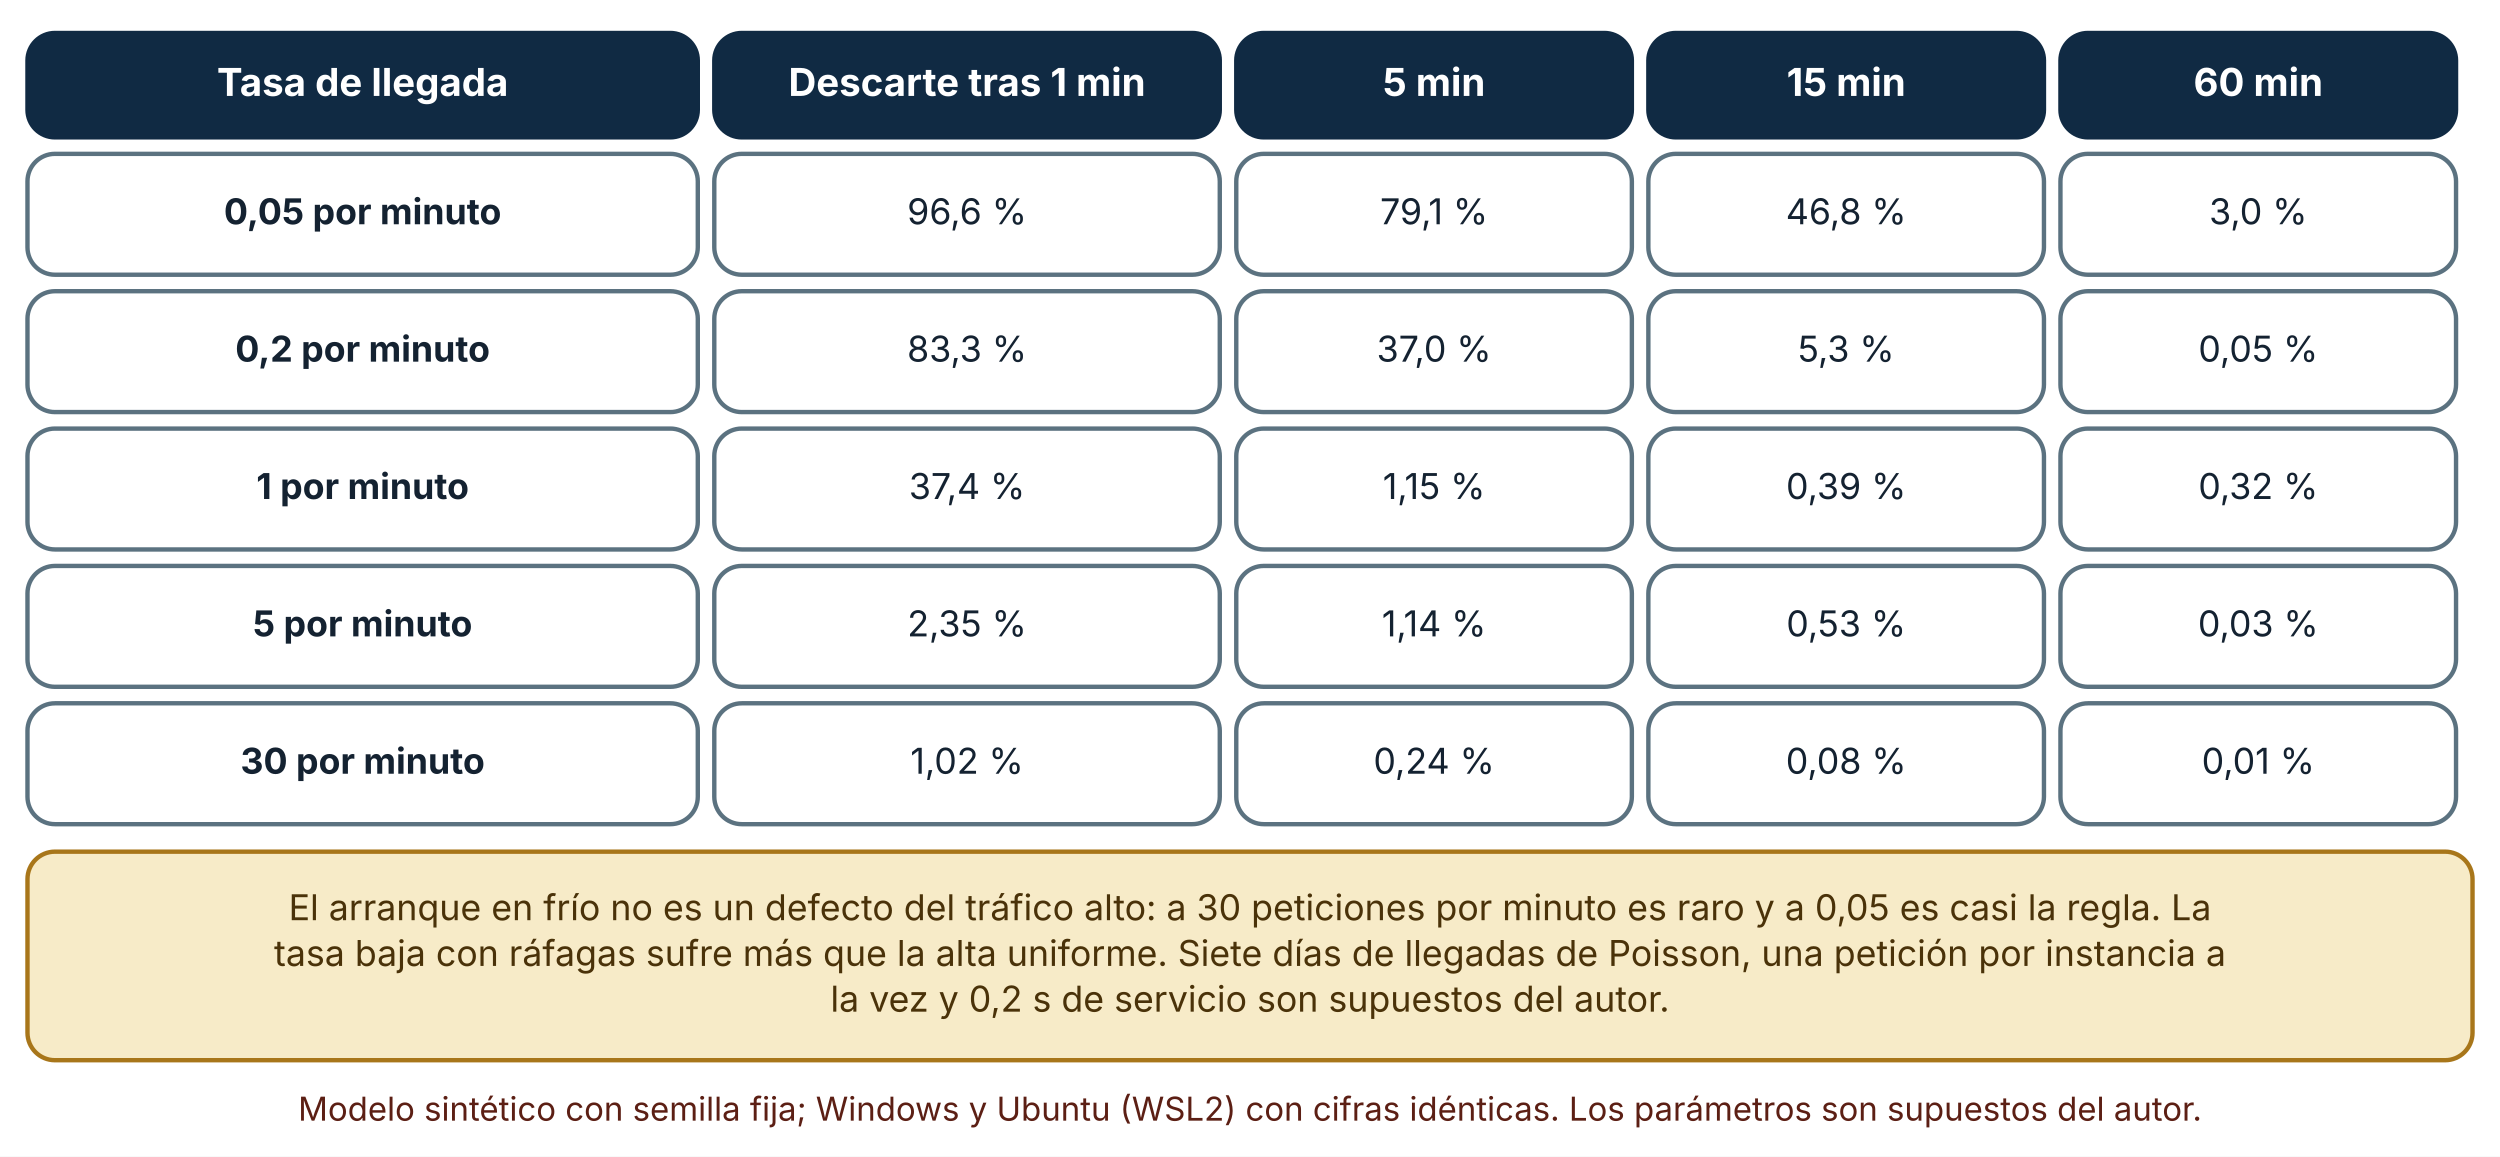
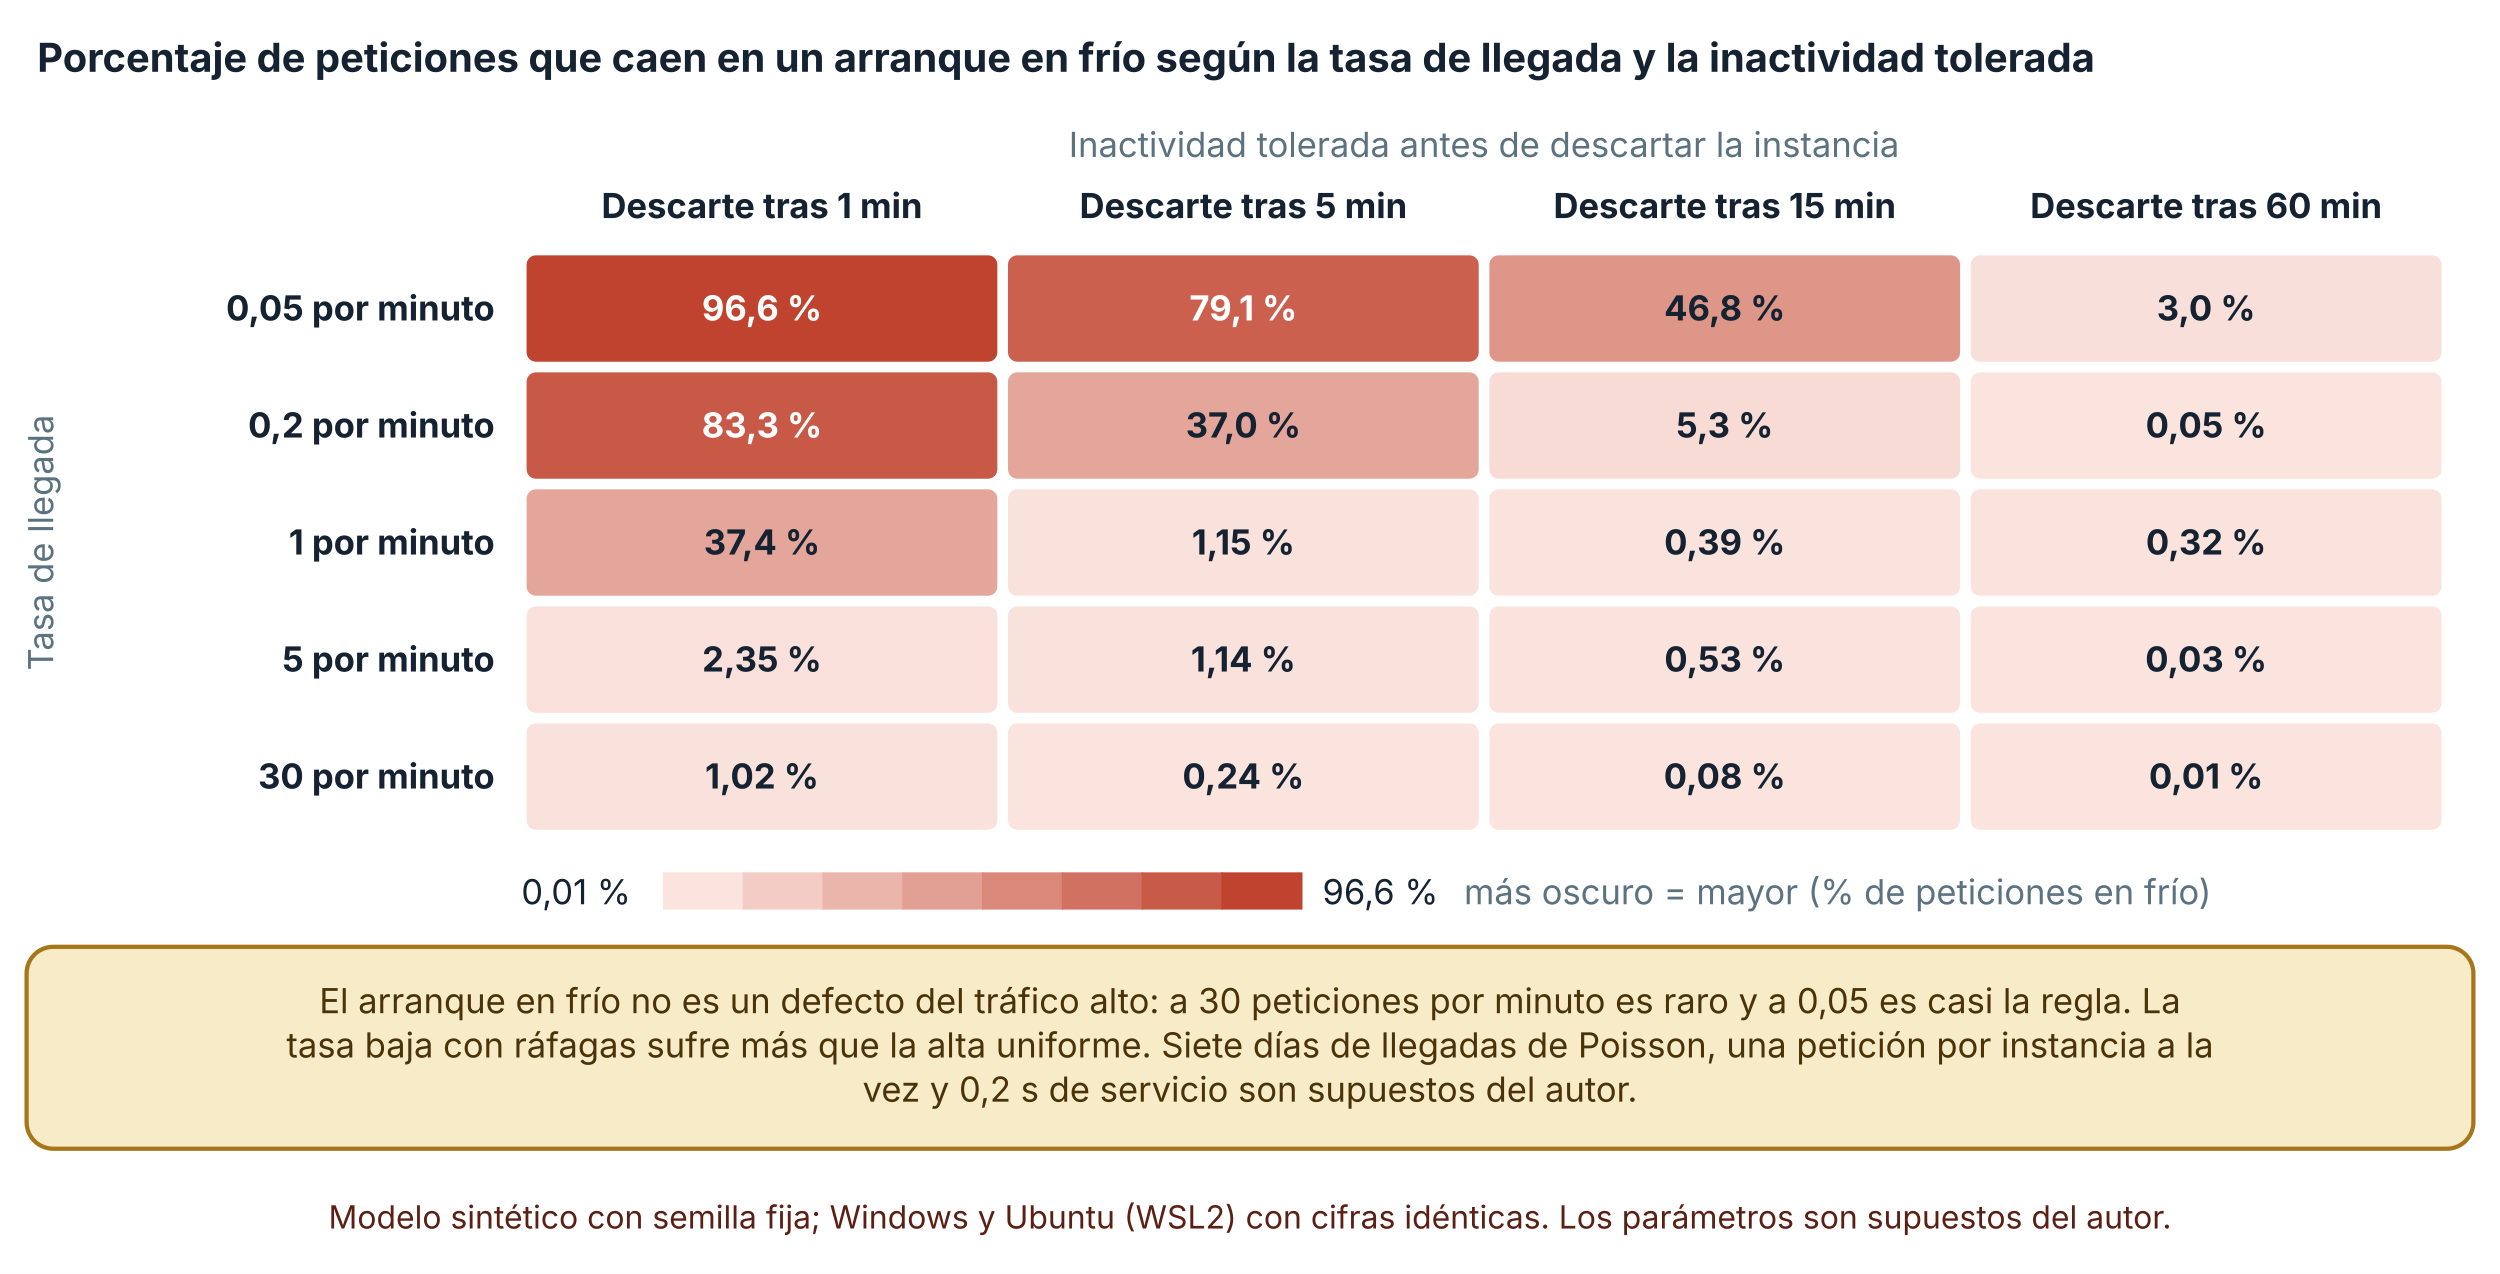
- <svg xmlns="http://www.w3.org/2000/svg" viewBox="0 0 910 421" width="910" height="421" role="img" aria-labelledby="t d" font-family="Inter, 'Segoe UI', system-ui, -apple-system, sans-serif">
+ <svg xmlns="http://www.w3.org/2000/svg" viewBox="0 0 940 479" width="940" height="479" role="img" aria-labelledby="t d" font-family="Inter, 'Segoe UI', system-ui, -apple-system, sans-serif">
  <defs>
    <marker id="arrow" viewBox="0 0 10 10" refX="9" refY="5" markerWidth="8" markerHeight="8" orient="auto-start-reverse">
      <path d="M0,0 L10,5 L0,10 z" fill="#32505f" />
    </marker>
    <marker id="arrow-coral" viewBox="0 0 10 10" refX="9" refY="5" markerWidth="8" markerHeight="8" orient="auto-start-reverse">
      <path d="M0,0 L10,5 L0,10 z" fill="#c0432f" />
    </marker>
  </defs>
-   <rect width="910" height="421" fill="#ffffff" />
-   <rect x="10" y="12" width="244" height="38" rx="10" fill="#102a43" stroke="#102a43" stroke-width="1.6" />
-   <text x="132" y="34.92" font-size="14" text-anchor="middle" font-weight="700" fill="#ffffff">
-     <tspan x="132" dy="0">Tasa de llegada</tspan>
+   <rect width="940" height="479" fill="#ffffff" />
+   <text x="14" y="27" font-size="15" text-anchor="start" font-weight="700" fill="#142231">
+     <tspan x="14" dy="0">Porcentaje de peticiones que caen en un arranque en frío según la tasa de llegada y la inactividad tolerada</tspan>
  </text>
-   <rect x="260" y="12" width="184" height="38" rx="10" fill="#102a43" stroke="#102a43" stroke-width="1.6" />
-   <text x="352" y="34.92" font-size="14" text-anchor="middle" font-weight="700" fill="#ffffff">
-     <tspan x="352" dy="0">Descarte tras 1 min</tspan>
+   <text x="558" y="59" font-size="13" text-anchor="middle" font-weight="400" fill="#5b7280">
+     <tspan x="558" dy="0">Inactividad tolerada antes de descartar la instancia</tspan>
  </text>
-   <rect x="450" y="12" width="144" height="38" rx="10" fill="#102a43" stroke="#102a43" stroke-width="1.6" />
-   <text x="522" y="34.92" font-size="14" text-anchor="middle" font-weight="700" fill="#ffffff">
-     <tspan x="522" dy="0">5 min</tspan>
+   <text x="286.5" y="82" font-size="13" text-anchor="middle" font-weight="700" fill="#142231">
+     <tspan x="286.5" dy="0">Descarte tras 1 min</tspan>
  </text>
-   <rect x="600" y="12" width="144" height="38" rx="10" fill="#102a43" stroke="#102a43" stroke-width="1.6" />
-   <text x="672" y="34.92" font-size="14" text-anchor="middle" font-weight="700" fill="#ffffff">
-     <tspan x="672" dy="0">15 min</tspan>
+   <text x="467.5" y="82" font-size="13" text-anchor="middle" font-weight="700" fill="#142231">
+     <tspan x="467.5" dy="0">Descarte tras 5 min</tspan>
  </text>
-   <rect x="750" y="12" width="144" height="38" rx="10" fill="#102a43" stroke="#102a43" stroke-width="1.6" />
-   <text x="822" y="34.92" font-size="14" text-anchor="middle" font-weight="700" fill="#ffffff">
-     <tspan x="822" dy="0">60 min</tspan>
+   <text x="648.5" y="82" font-size="13" text-anchor="middle" font-weight="700" fill="#142231">
+     <tspan x="648.5" dy="0">Descarte tras 15 min</tspan>
  </text>
-   <rect x="10" y="56" width="244" height="44" rx="10" fill="#ffffff" stroke="#5b7280" stroke-width="1.6" />
-   <text x="132" y="81.64" font-size="13" text-anchor="middle" font-weight="700" fill="#142231">
-     <tspan x="132" dy="0">0,05 por minuto</tspan>
+   <text x="829.5" y="82" font-size="13" text-anchor="middle" font-weight="700" fill="#142231">
+     <tspan x="829.5" dy="0">Descarte tras 60 min</tspan>
  </text>
-   <rect x="260" y="56" width="184" height="44" rx="10" fill="#ffffff" stroke="#5b7280" stroke-width="1.6" />
-   <text x="352" y="81.64" font-size="13" text-anchor="middle" font-weight="400" fill="#142231">
-     <tspan x="352" dy="0">96,6 %</tspan>
+   <text x="186" y="120.5" font-size="13" text-anchor="end" font-weight="700" fill="#142231">
+     <tspan x="186" dy="0">0,05 por minuto</tspan>
  </text>
-   <rect x="450" y="56" width="144" height="44" rx="10" fill="#ffffff" stroke="#5b7280" stroke-width="1.6" />
-   <text x="522" y="81.64" font-size="13" text-anchor="middle" font-weight="400" fill="#142231">
-     <tspan x="522" dy="0">79,1 %</tspan>
+   <text x="186" y="164.5" font-size="13" text-anchor="end" font-weight="700" fill="#142231">
+     <tspan x="186" dy="0">0,2 por minuto</tspan>
  </text>
-   <rect x="600" y="56" width="144" height="44" rx="10" fill="#ffffff" stroke="#5b7280" stroke-width="1.6" />
-   <text x="672" y="81.64" font-size="13" text-anchor="middle" font-weight="400" fill="#142231">
-     <tspan x="672" dy="0">46,8 %</tspan>
+   <text x="186" y="208.5" font-size="13" text-anchor="end" font-weight="700" fill="#142231">
+     <tspan x="186" dy="0">1 por minuto</tspan>
  </text>
-   <rect x="750" y="56" width="144" height="44" rx="10" fill="#ffffff" stroke="#5b7280" stroke-width="1.6" />
-   <text x="822" y="81.64" font-size="13" text-anchor="middle" font-weight="400" fill="#142231">
-     <tspan x="822" dy="0">3,0 %</tspan>
+   <text x="186" y="252.5" font-size="13" text-anchor="end" font-weight="700" fill="#142231">
+     <tspan x="186" dy="0">5 por minuto</tspan>
  </text>
-   <rect x="10" y="106" width="244" height="44" rx="10" fill="#ffffff" stroke="#5b7280" stroke-width="1.6" />
-   <text x="132" y="131.64" font-size="13" text-anchor="middle" font-weight="700" fill="#142231">
-     <tspan x="132" dy="0">0,2 por minuto</tspan>
+   <text x="186" y="296.5" font-size="13" text-anchor="end" font-weight="700" fill="#142231">
+     <tspan x="186" dy="0">30 por minuto</tspan>
  </text>
-   <rect x="260" y="106" width="184" height="44" rx="10" fill="#ffffff" stroke="#5b7280" stroke-width="1.6" />
-   <text x="352" y="131.64" font-size="13" text-anchor="middle" font-weight="400" fill="#142231">
-     <tspan x="352" dy="0">83,3 %</tspan>
+   <rect x="197.5" y="95.5" width="178" height="41" rx="4" fill="#c0432f" stroke="#ffffff" stroke-width="1" />
+   <text x="286.5" y="120.5" font-size="13" text-anchor="middle" font-weight="700" fill="#ffffff">
+     <tspan x="286.5" dy="0">96,6 %</tspan>
  </text>
-   <rect x="450" y="106" width="144" height="44" rx="10" fill="#ffffff" stroke="#5b7280" stroke-width="1.6" />
-   <text x="522" y="131.64" font-size="13" text-anchor="middle" font-weight="400" fill="#142231">
-     <tspan x="522" dy="0">37,0 %</tspan>
+   <rect x="378.5" y="95.5" width="178" height="41" rx="4" fill="#cb604f" stroke="#ffffff" stroke-width="1" />
+   <text x="467.5" y="120.5" font-size="13" text-anchor="middle" font-weight="700" fill="#ffffff">
+     <tspan x="467.5" dy="0">79,1 %</tspan>
  </text>
-   <rect x="600" y="106" width="144" height="44" rx="10" fill="#ffffff" stroke="#5b7280" stroke-width="1.6" />
-   <text x="672" y="131.64" font-size="13" text-anchor="middle" font-weight="400" fill="#142231">
-     <tspan x="672" dy="0">5,3 %</tspan>
+   <rect x="559.5" y="95.5" width="178" height="41" rx="4" fill="#de9689" stroke="#ffffff" stroke-width="1" />
+   <text x="648.5" y="120.5" font-size="13" text-anchor="middle" font-weight="700" fill="#142231">
+     <tspan x="648.5" dy="0">46,8 %</tspan>
  </text>
-   <rect x="750" y="106" width="144" height="44" rx="10" fill="#ffffff" stroke="#5b7280" stroke-width="1.6" />
-   <text x="822" y="131.64" font-size="13" text-anchor="middle" font-weight="400" fill="#142231">
-     <tspan x="822" dy="0">0,05 %</tspan>
+   <rect x="740.5" y="95.5" width="178" height="41" rx="4" fill="#f9dfd9" stroke="#ffffff" stroke-width="1" />
+   <text x="829.5" y="120.5" font-size="13" text-anchor="middle" font-weight="700" fill="#142231">
+     <tspan x="829.5" dy="0">3,0 %</tspan>
  </text>
-   <rect x="10" y="156" width="244" height="44" rx="10" fill="#ffffff" stroke="#5b7280" stroke-width="1.6" />
-   <text x="132" y="181.64" font-size="13" text-anchor="middle" font-weight="700" fill="#142231">
-     <tspan x="132" dy="0">1 por minuto</tspan>
+   <rect x="197.5" y="139.5" width="178" height="41" rx="4" fill="#c85947" stroke="#ffffff" stroke-width="1" />
+   <text x="286.5" y="164.5" font-size="13" text-anchor="middle" font-weight="700" fill="#ffffff">
+     <tspan x="286.5" dy="0">83,3 %</tspan>
  </text>
-   <rect x="260" y="156" width="184" height="44" rx="10" fill="#ffffff" stroke="#5b7280" stroke-width="1.6" />
-   <text x="352" y="181.64" font-size="13" text-anchor="middle" font-weight="400" fill="#142231">
-     <tspan x="352" dy="0">37,4 %</tspan>
+   <rect x="378.5" y="139.5" width="178" height="41" rx="4" fill="#e4a69b" stroke="#ffffff" stroke-width="1" />
+   <text x="467.5" y="164.5" font-size="13" text-anchor="middle" font-weight="700" fill="#142231">
+     <tspan x="467.5" dy="0">37,0 %</tspan>
  </text>
-   <rect x="450" y="156" width="144" height="44" rx="10" fill="#ffffff" stroke="#5b7280" stroke-width="1.6" />
-   <text x="522" y="181.64" font-size="13" text-anchor="middle" font-weight="400" fill="#142231">
-     <tspan x="522" dy="0">1,15 %</tspan>
+   <rect x="559.5" y="139.5" width="178" height="41" rx="4" fill="#f8dbd4" stroke="#ffffff" stroke-width="1" />
+   <text x="648.5" y="164.5" font-size="13" text-anchor="middle" font-weight="700" fill="#142231">
+     <tspan x="648.5" dy="0">5,3 %</tspan>
  </text>
-   <rect x="600" y="156" width="144" height="44" rx="10" fill="#ffffff" stroke="#5b7280" stroke-width="1.6" />
-   <text x="672" y="181.64" font-size="13" text-anchor="middle" font-weight="400" fill="#142231">
-     <tspan x="672" dy="0">0,39 %</tspan>
+   <rect x="740.5" y="139.5" width="178" height="41" rx="4" fill="#fbe4de" stroke="#ffffff" stroke-width="1" />
+   <text x="829.5" y="164.5" font-size="13" text-anchor="middle" font-weight="700" fill="#142231">
+     <tspan x="829.5" dy="0">0,05 %</tspan>
  </text>
-   <rect x="750" y="156" width="144" height="44" rx="10" fill="#ffffff" stroke="#5b7280" stroke-width="1.6" />
-   <text x="822" y="181.64" font-size="13" text-anchor="middle" font-weight="400" fill="#142231">
-     <tspan x="822" dy="0">0,32 %</tspan>
+   <rect x="197.5" y="183.5" width="178" height="41" rx="4" fill="#e4a69a" stroke="#ffffff" stroke-width="1" />
+   <text x="286.5" y="208.5" font-size="13" text-anchor="middle" font-weight="700" fill="#142231">
+     <tspan x="286.5" dy="0">37,4 %</tspan>
  </text>
-   <rect x="10" y="206" width="244" height="44" rx="10" fill="#ffffff" stroke="#5b7280" stroke-width="1.6" />
-   <text x="132" y="231.64" font-size="13" text-anchor="middle" font-weight="700" fill="#142231">
-     <tspan x="132" dy="0">5 por minuto</tspan>
+   <rect x="378.5" y="183.5" width="178" height="41" rx="4" fill="#fae2dc" stroke="#ffffff" stroke-width="1" />
+   <text x="467.5" y="208.5" font-size="13" text-anchor="middle" font-weight="700" fill="#142231">
+     <tspan x="467.5" dy="0">1,15 %</tspan>
  </text>
-   <rect x="260" y="206" width="184" height="44" rx="10" fill="#ffffff" stroke="#5b7280" stroke-width="1.6" />
-   <text x="352" y="231.64" font-size="13" text-anchor="middle" font-weight="400" fill="#142231">
-     <tspan x="352" dy="0">2,35 %</tspan>
+   <rect x="559.5" y="183.5" width="178" height="41" rx="4" fill="#fbe3dd" stroke="#ffffff" stroke-width="1" />
+   <text x="648.5" y="208.5" font-size="13" text-anchor="middle" font-weight="700" fill="#142231">
+     <tspan x="648.5" dy="0">0,39 %</tspan>
  </text>
-   <rect x="450" y="206" width="144" height="44" rx="10" fill="#ffffff" stroke="#5b7280" stroke-width="1.6" />
-   <text x="522" y="231.64" font-size="13" text-anchor="middle" font-weight="400" fill="#142231">
-     <tspan x="522" dy="0">1,14 %</tspan>
+   <rect x="740.5" y="183.5" width="178" height="41" rx="4" fill="#fbe3dd" stroke="#ffffff" stroke-width="1" />
+   <text x="829.5" y="208.5" font-size="13" text-anchor="middle" font-weight="700" fill="#142231">
+     <tspan x="829.5" dy="0">0,32 %</tspan>
  </text>
-   <rect x="600" y="206" width="144" height="44" rx="10" fill="#ffffff" stroke="#5b7280" stroke-width="1.6" />
-   <text x="672" y="231.64" font-size="13" text-anchor="middle" font-weight="400" fill="#142231">
-     <tspan x="672" dy="0">0,53 %</tspan>
+   <rect x="197.5" y="227.5" width="178" height="41" rx="4" fill="#fae0da" stroke="#ffffff" stroke-width="1" />
+   <text x="286.5" y="252.5" font-size="13" text-anchor="middle" font-weight="700" fill="#142231">
+     <tspan x="286.5" dy="0">2,35 %</tspan>
  </text>
-   <rect x="750" y="206" width="144" height="44" rx="10" fill="#ffffff" stroke="#5b7280" stroke-width="1.6" />
-   <text x="822" y="231.64" font-size="13" text-anchor="middle" font-weight="400" fill="#142231">
-     <tspan x="822" dy="0">0,03 %</tspan>
+   <rect x="378.5" y="227.5" width="178" height="41" rx="4" fill="#fae2dc" stroke="#ffffff" stroke-width="1" />
+   <text x="467.5" y="252.5" font-size="13" text-anchor="middle" font-weight="700" fill="#142231">
+     <tspan x="467.5" dy="0">1,14 %</tspan>
  </text>
-   <rect x="10" y="256" width="244" height="44" rx="10" fill="#ffffff" stroke="#5b7280" stroke-width="1.6" />
-   <text x="132" y="281.64" font-size="13" text-anchor="middle" font-weight="700" fill="#142231">
-     <tspan x="132" dy="0">30 por minuto</tspan>
+   <rect x="559.5" y="227.5" width="178" height="41" rx="4" fill="#fbe3dd" stroke="#ffffff" stroke-width="1" />
+   <text x="648.5" y="252.5" font-size="13" text-anchor="middle" font-weight="700" fill="#142231">
+     <tspan x="648.5" dy="0">0,53 %</tspan>
  </text>
-   <rect x="260" y="256" width="184" height="44" rx="10" fill="#ffffff" stroke="#5b7280" stroke-width="1.6" />
-   <text x="352" y="281.64" font-size="13" text-anchor="middle" font-weight="400" fill="#142231">
-     <tspan x="352" dy="0">1,02 %</tspan>
+   <rect x="740.5" y="227.5" width="178" height="41" rx="4" fill="#fbe4de" stroke="#ffffff" stroke-width="1" />
+   <text x="829.5" y="252.5" font-size="13" text-anchor="middle" font-weight="700" fill="#142231">
+     <tspan x="829.5" dy="0">0,03 %</tspan>
  </text>
-   <rect x="450" y="256" width="144" height="44" rx="10" fill="#ffffff" stroke="#5b7280" stroke-width="1.6" />
-   <text x="522" y="281.64" font-size="13" text-anchor="middle" font-weight="400" fill="#142231">
-     <tspan x="522" dy="0">0,24 %</tspan>
+   <rect x="197.5" y="271.5" width="178" height="41" rx="4" fill="#fae2dc" stroke="#ffffff" stroke-width="1" />
+   <text x="286.5" y="296.5" font-size="13" text-anchor="middle" font-weight="700" fill="#142231">
+     <tspan x="286.5" dy="0">1,02 %</tspan>
  </text>
-   <rect x="600" y="256" width="144" height="44" rx="10" fill="#ffffff" stroke="#5b7280" stroke-width="1.6" />
-   <text x="672" y="281.64" font-size="13" text-anchor="middle" font-weight="400" fill="#142231">
-     <tspan x="672" dy="0">0,08 %</tspan>
+   <rect x="378.5" y="271.5" width="178" height="41" rx="4" fill="#fbe4de" stroke="#ffffff" stroke-width="1" />
+   <text x="467.5" y="296.5" font-size="13" text-anchor="middle" font-weight="700" fill="#142231">
+     <tspan x="467.5" dy="0">0,24 %</tspan>
  </text>
-   <rect x="750" y="256" width="144" height="44" rx="10" fill="#ffffff" stroke="#5b7280" stroke-width="1.6" />
-   <text x="822" y="281.64" font-size="13" text-anchor="middle" font-weight="400" fill="#142231">
-     <tspan x="822" dy="0">0,01 %</tspan>
+   <rect x="559.5" y="271.5" width="178" height="41" rx="4" fill="#fbe4de" stroke="#ffffff" stroke-width="1" />
+   <text x="648.5" y="296.5" font-size="13" text-anchor="middle" font-weight="700" fill="#142231">
+     <tspan x="648.5" dy="0">0,08 %</tspan>
  </text>
-   <rect x="10" y="310" width="890" height="75.92" rx="10" fill="#f7ebc8" stroke="#a8761a" stroke-width="1.6" />
-   <text x="455" y="334.96" font-size="13" text-anchor="middle" font-weight="400" fill="#4a3209">
-     <tspan x="455" dy="0">El arranque en frío no es un defecto del tráfico alto: a 30 peticiones por minuto es raro y a 0,05 es casi la regla. La</tspan>
+   <rect x="740.5" y="271.5" width="178" height="41" rx="4" fill="#fbe4de" stroke="#ffffff" stroke-width="1" />
+   <text x="829.5" y="296.5" font-size="13" text-anchor="middle" font-weight="700" fill="#142231">
+     <tspan x="829.5" dy="0">0,01 %</tspan>
  </text>
-   <text x="455" y="351.6" font-size="13" text-anchor="middle" font-weight="400" fill="#4a3209">
-     <tspan x="455" dy="0">tasa baja con ráfagas sufre más que la alta uniforme. Siete días de llegadas de Poisson, una petición por instancia a</tspan>
+   <text x="20" y="204" font-size="13" text-anchor="middle" font-weight="400" fill="#5b7280" transform="rotate(-90 20 204)">Tasa de llegada</text>
+   <text x="196" y="340" font-size="13" text-anchor="start" font-weight="400" fill="#142231">
+     <tspan x="196" dy="0">0,01 %</tspan>
  </text>
-   <text x="455" y="368.24" font-size="13" text-anchor="middle" font-weight="400" fill="#4a3209">
-     <tspan x="455" dy="0">la vez y 0,2 s de servicio son supuestos del autor.</tspan>
+   <rect x="249.24" y="328" width="30.5" height="14" fill="#fbe4de" />
+   <rect x="279.24" y="328" width="30.5" height="14" fill="#f3cdc5" />
+   <rect x="309.24" y="328" width="30.5" height="14" fill="#eab6ac" />
+   <rect x="339.24" y="328" width="30.5" height="14" fill="#e29f93" />
+   <rect x="369.24" y="328" width="30.5" height="14" fill="#d9887a" />
+   <rect x="399.24" y="328" width="30.5" height="14" fill="#d17161" />
+   <rect x="429.24" y="328" width="30.5" height="14" fill="#c85a48" />
+   <rect x="459.24" y="328" width="30.5" height="14" fill="#c0432f" />
+   <text x="497.24" y="340" font-size="13" text-anchor="start" font-weight="400" fill="#142231">
+     <tspan x="497.24" dy="0">96,6 %</tspan>
  </text>
-   <text x="455" y="407.92" font-size="12" text-anchor="middle" font-weight="400" fill="#5c1f14">
-     <tspan x="455" dy="0">Modelo sintético con semilla fija; Windows y Ubuntu (WSL2) con cifras idénticas. Los parámetros son supuestos del autor.</tspan>
+   <text x="550.48" y="340" font-size="13" text-anchor="start" font-weight="400" fill="#5b7280">
+     <tspan x="550.48" dy="0">más oscuro = mayor (% de peticiones en frío)</tspan>
+   </text>
+   <rect x="10" y="356" width="920" height="75.92" rx="10" fill="#f7ebc8" stroke="#a8761a" stroke-width="1.6" />
+   <text x="470" y="380.96" font-size="13" text-anchor="middle" font-weight="400" fill="#4a3209">
+     <tspan x="470" dy="0">El arranque en frío no es un defecto del tráfico alto: a 30 peticiones por minuto es raro y a 0,05 es casi la regla. La</tspan>
+   </text>
+   <text x="470" y="397.6" font-size="13" text-anchor="middle" font-weight="400" fill="#4a3209">
+     <tspan x="470" dy="0">tasa baja con ráfagas sufre más que la alta uniforme. Siete días de llegadas de Poisson, una petición por instancia a la</tspan>
+   </text>
+   <text x="470" y="414.24" font-size="13" text-anchor="middle" font-weight="400" fill="#4a3209">
+     <tspan x="470" dy="0">vez y 0,2 s de servicio son supuestos del autor.</tspan>
+   </text>
+   <text x="470" y="461.92" font-size="12" text-anchor="middle" font-weight="400" fill="#5c1f14">
+     <tspan x="470" dy="0">Modelo sintético con semilla fija; Windows y Ubuntu (WSL2) con cifras idénticas. Los parámetros son supuestos del autor.</tspan>
  </text>
</svg>
